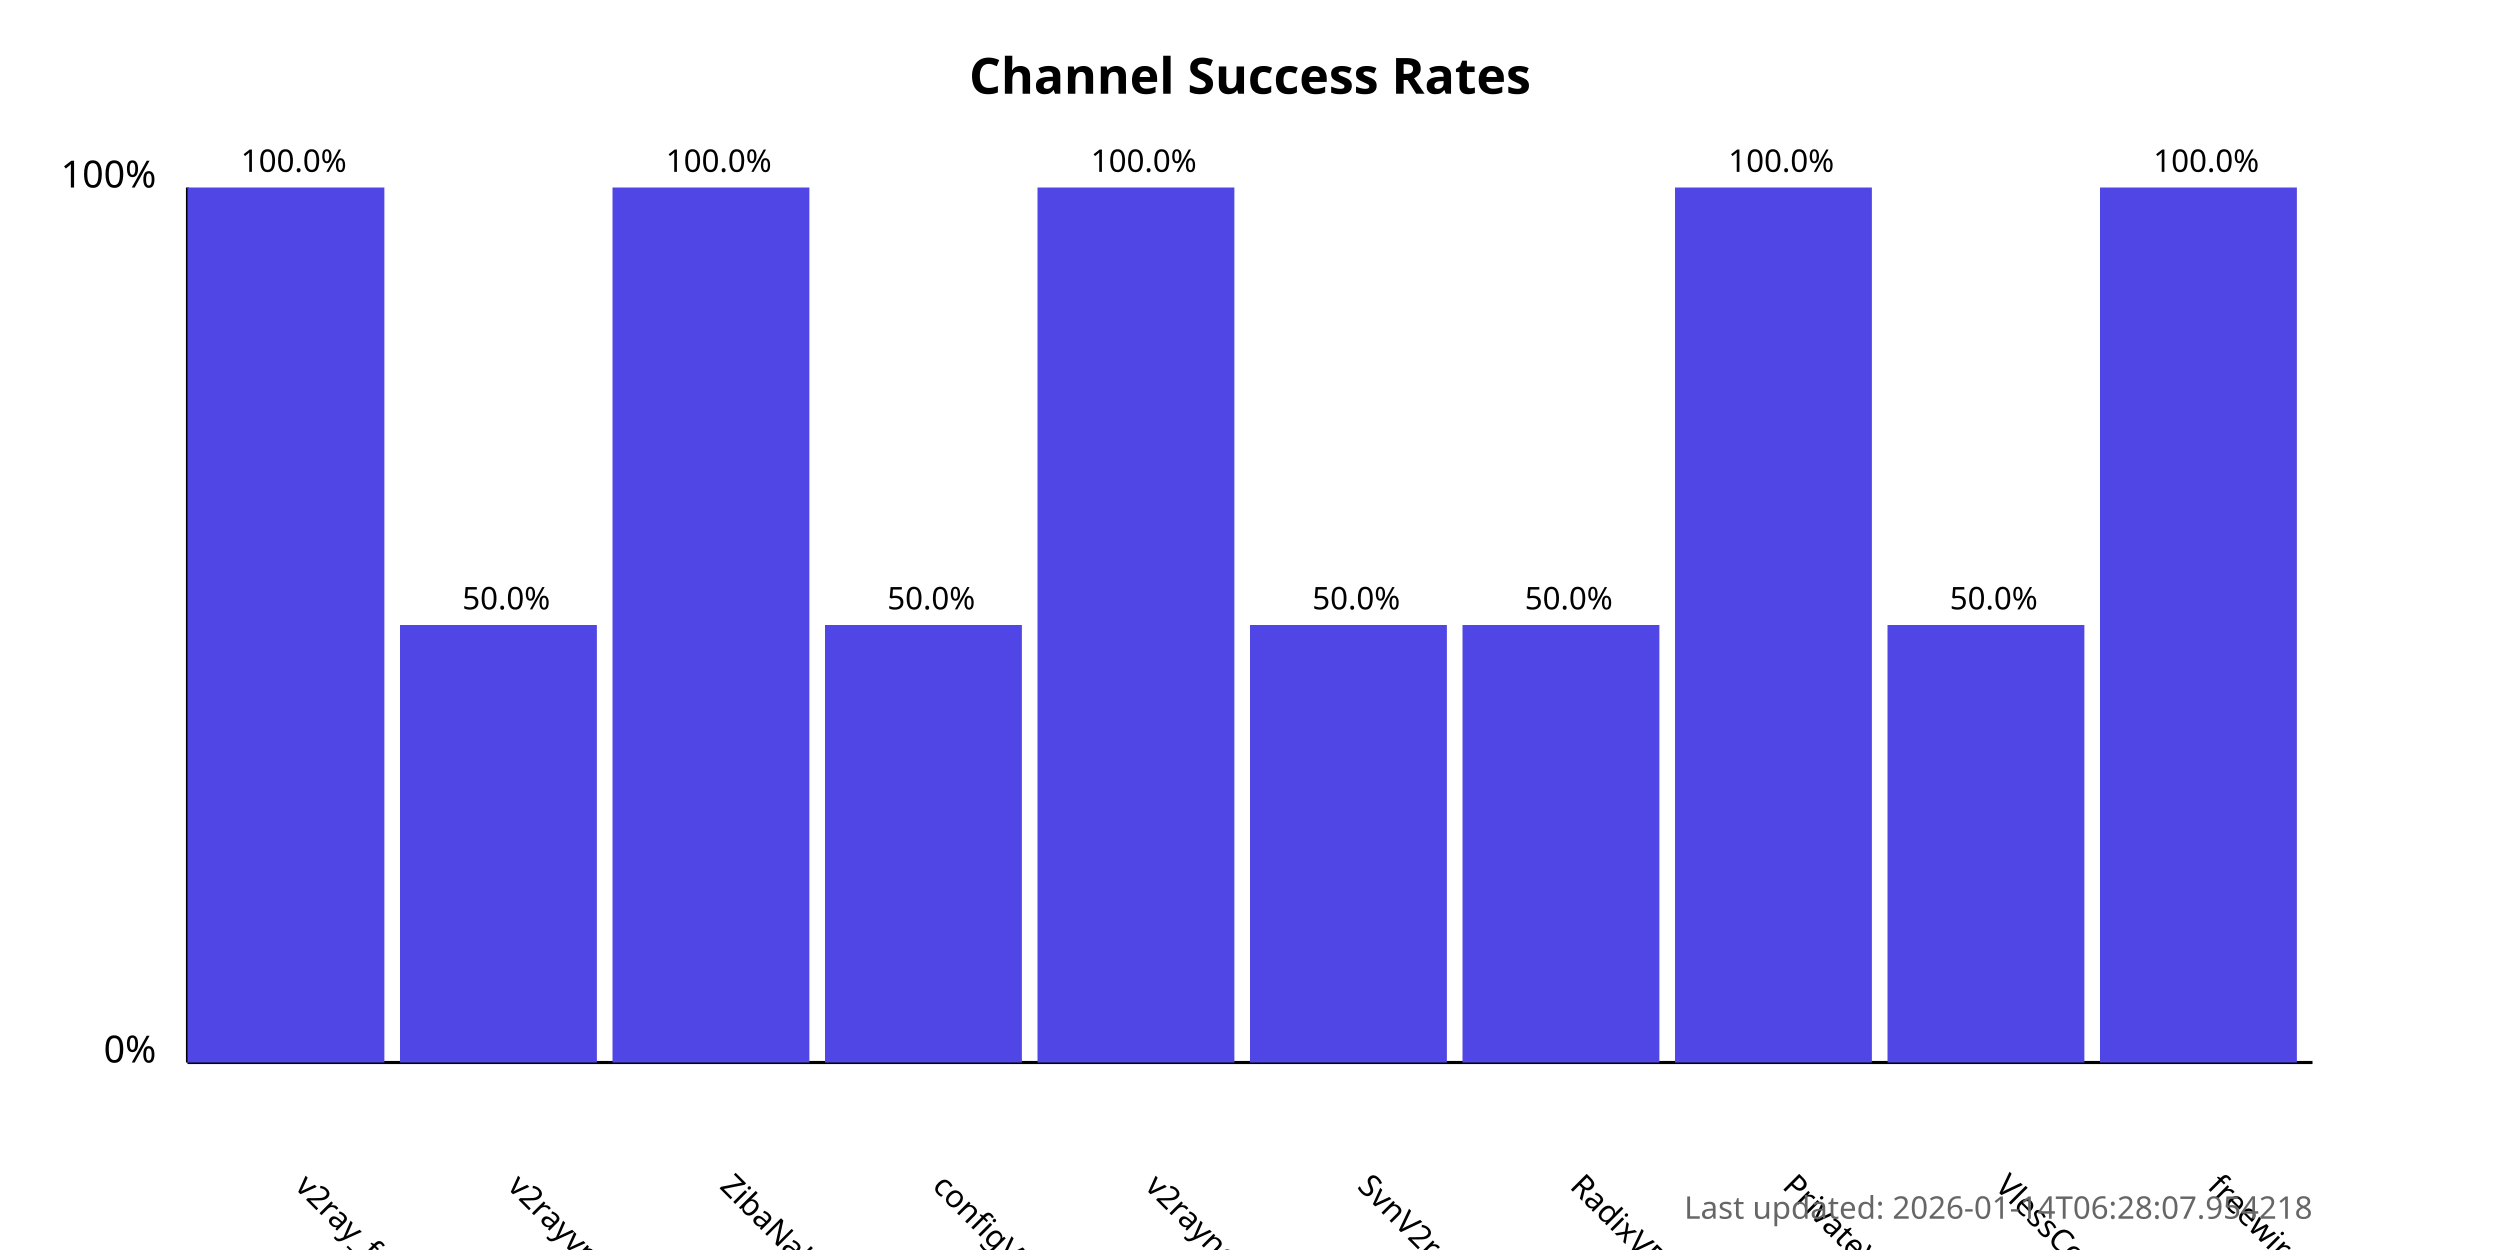
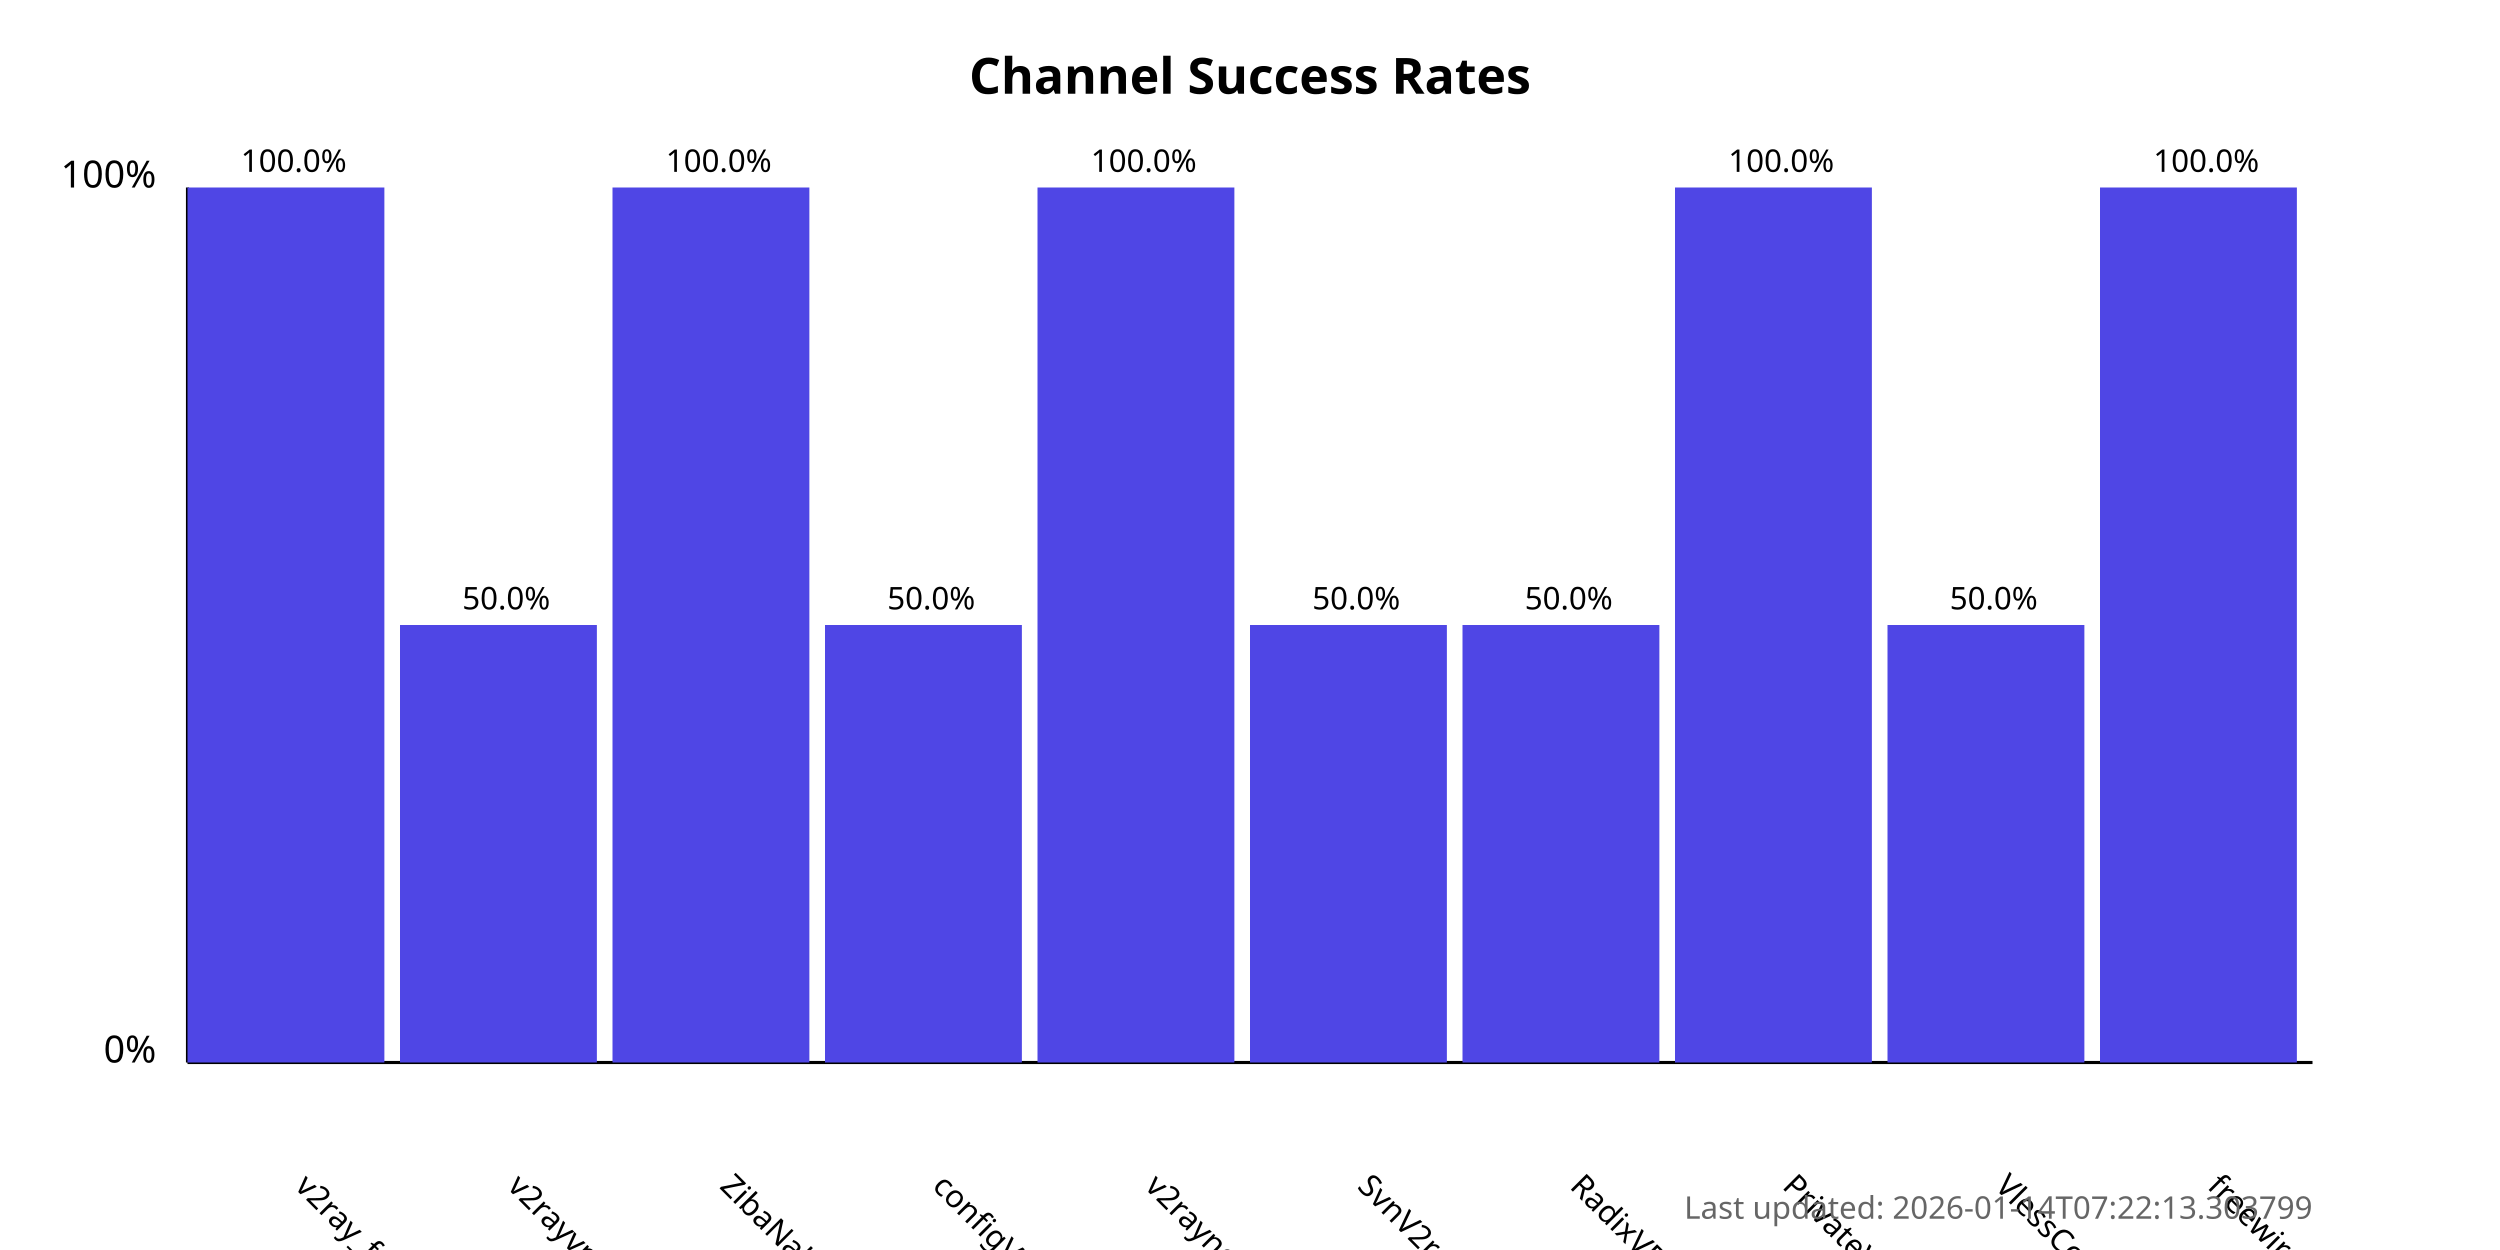
<svg xmlns="http://www.w3.org/2000/svg" width="800" height="400">
  <style>
            .chart-title { font: bold 16px sans-serif; }
            .axis-label { font: 12px sans-serif; }
            .tick-label { font: 10px sans-serif; }
            .bar { fill: #4f46e5; }
            .bar:hover { fill: #6366f1; }
            .timestamp { font: 10px sans-serif; fill: #666; }
        </style>
  <text x="400.0" y="30" text-anchor="middle" class="chart-title">
            Channel Success Rates
        </text>
  <line x1="60" y1="340" x2="60" y2="60" stroke="black" stroke-width="1" />
  <line x1="60" y1="340" x2="740" y2="340" stroke="black" stroke-width="1" />
  <text x="50" y="340" text-anchor="end" class="axis-label">0%</text>
  <text x="50" y="60" text-anchor="end" class="axis-label">100%</text>
  <g>
    <rect x="60" y="60.0" width="63.0" height="280.0" class="bar" />
    <text x="94.0" y="380" transform="rotate(45, 94.0, 380)" text-anchor="start" class="tick-label">
                v2ray_free_conf
            </text>
    <text x="94.0" y="55.0" text-anchor="middle" class="tick-label">
                100.0%
            </text>
  </g>
  <g>
    <rect x="128.0" y="200.0" width="63.0" height="140.0" class="bar" />
    <text x="162.0" y="380" transform="rotate(45, 162.0, 380)" text-anchor="start" class="tick-label">
                v2rayvpno
            </text>
    <text x="162.0" y="195.0" text-anchor="middle" class="tick-label">
                50.0%
            </text>
  </g>
  <g>
    <rect x="196.0" y="60.0" width="63.0" height="280.0" class="bar" />
    <text x="230.0" y="380" transform="rotate(45, 230.0, 380)" text-anchor="start" class="tick-label">
                ZibaNabz
            </text>
    <text x="230.0" y="55.0" text-anchor="middle" class="tick-label">
                100.0%
            </text>
  </g>
  <g>
    <rect x="264.0" y="200.0" width="63.0" height="140.0" class="bar" />
    <text x="298.0" y="380" transform="rotate(45, 298.0, 380)" text-anchor="start" class="tick-label">
                configV2rayForFree
            </text>
    <text x="298.0" y="195.0" text-anchor="middle" class="tick-label">
                50.0%
            </text>
  </g>
  <g>
    <rect x="332.0" y="60.0" width="63.0" height="280.0" class="bar" />
    <text x="366.0" y="380" transform="rotate(45, 366.0, 380)" text-anchor="start" class="tick-label">
                v2rayngvpn
            </text>
    <text x="366.0" y="55.0" text-anchor="middle" class="tick-label">
                100.0%
            </text>
  </g>
  <g>
    <rect x="400.0" y="200.0" width="63.0" height="140.0" class="bar" />
    <text x="434.0" y="380" transform="rotate(45, 434.0, 380)" text-anchor="start" class="tick-label">
                SvnV2ray
            </text>
    <text x="434.0" y="195.0" text-anchor="middle" class="tick-label">
                50.0%
            </text>
  </g>
  <g>
    <rect x="468.0" y="200.0" width="63.0" height="140.0" class="bar" />
    <text x="502.0" y="380" transform="rotate(45, 502.0, 380)" text-anchor="start" class="tick-label">
                RadixVPN
            </text>
    <text x="502.0" y="195.0" text-anchor="middle" class="tick-label">
                50.0%
            </text>
  </g>
  <g>
    <rect x="536.0" y="60.0" width="63.0" height="280.0" class="bar" />
    <text x="570.0" y="380" transform="rotate(45, 570.0, 380)" text-anchor="start" class="tick-label">
                PrivateVPNs
            </text>
    <text x="570.0" y="55.0" text-anchor="middle" class="tick-label">
                100.0%
            </text>
  </g>
  <g>
    <rect x="604.0" y="200.0" width="63.0" height="140.0" class="bar" />
    <text x="638.0" y="380" transform="rotate(45, 638.0, 380)" text-anchor="start" class="tick-label">
                VlessConfig
            </text>
    <text x="638.0" y="195.0" text-anchor="middle" class="tick-label">
                50.0%
            </text>
  </g>
  <g>
    <rect x="672.0" y="60.0" width="63.0" height="280.0" class="bar" />
    <text x="706.0" y="380" transform="rotate(45, 706.0, 380)" text-anchor="start" class="tick-label">
                freewireguard
            </text>
    <text x="706.0" y="55.0" text-anchor="middle" class="tick-label">
                100.0%
            </text>
  </g>
  <text x="740" y="390" text-anchor="end" class="timestamp">
-             Last updated: 2026-01-14T06:28:07.954218
+             Last updated: 2026-01-14T07:22:13.303799
        </text>
</svg>
